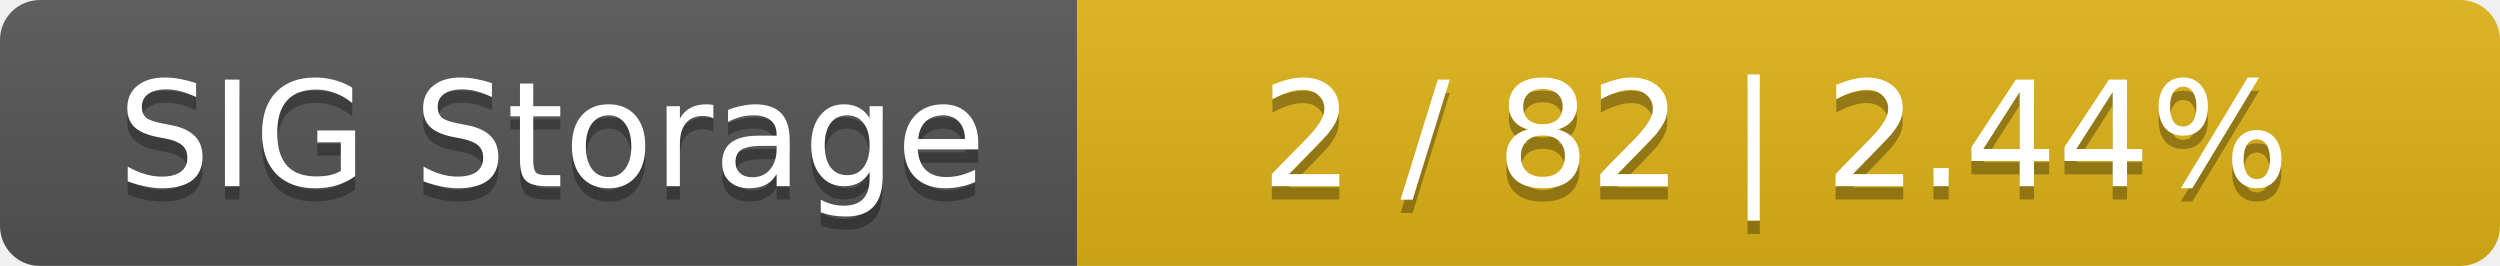
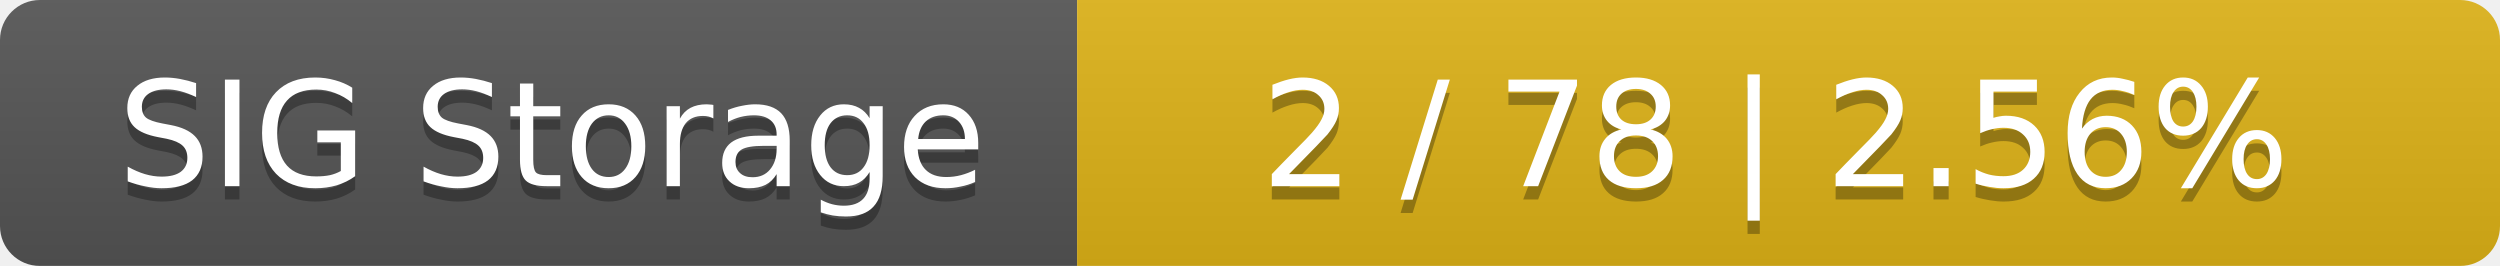
<svg xmlns="http://www.w3.org/2000/svg" width="188" height="20">
  <linearGradient id="smooth" x2="0" y2="100%">
    <stop offset="0" stop-color="#bbb" stop-opacity=".1" />
    <stop offset="1" stop-opacity=".1" />
  </linearGradient>
  <mask id="round">
    <rect width="188" height="20" rx="3" fill="#fff" />
  </mask>
  <g mask="url(#round)">
    <rect width="81" height="20" fill="#555" />
    <rect x="81" width="107" height="20" fill="#dfb317" />
    <rect width="188" height="20" fill="url(#smooth)" />
  </g>
  <g fill="#fff" text-anchor="middle" font-family="DejaVu Sans,Verdana,Geneva,sans-serif" font-size="11">
    <text x="41.5" y="15" fill="#010101" fill-opacity=".3">SIG Storage</text>
    <text x="41.5" y="14">SIG Storage</text>
-     <text x="133.5" y="15" fill="#010101" fill-opacity=".3">2 / 82    |    2.44%</text>
-     <text x="133.5" y="14">2 / 82    |    2.44%</text>
+     <text x="133.5" y="15" fill="#010101" fill-opacity=".3">2 / 78    |    2.56%</text>
+     <text x="133.5" y="14">2 / 78    |    2.56%</text>
  </g>
</svg>
